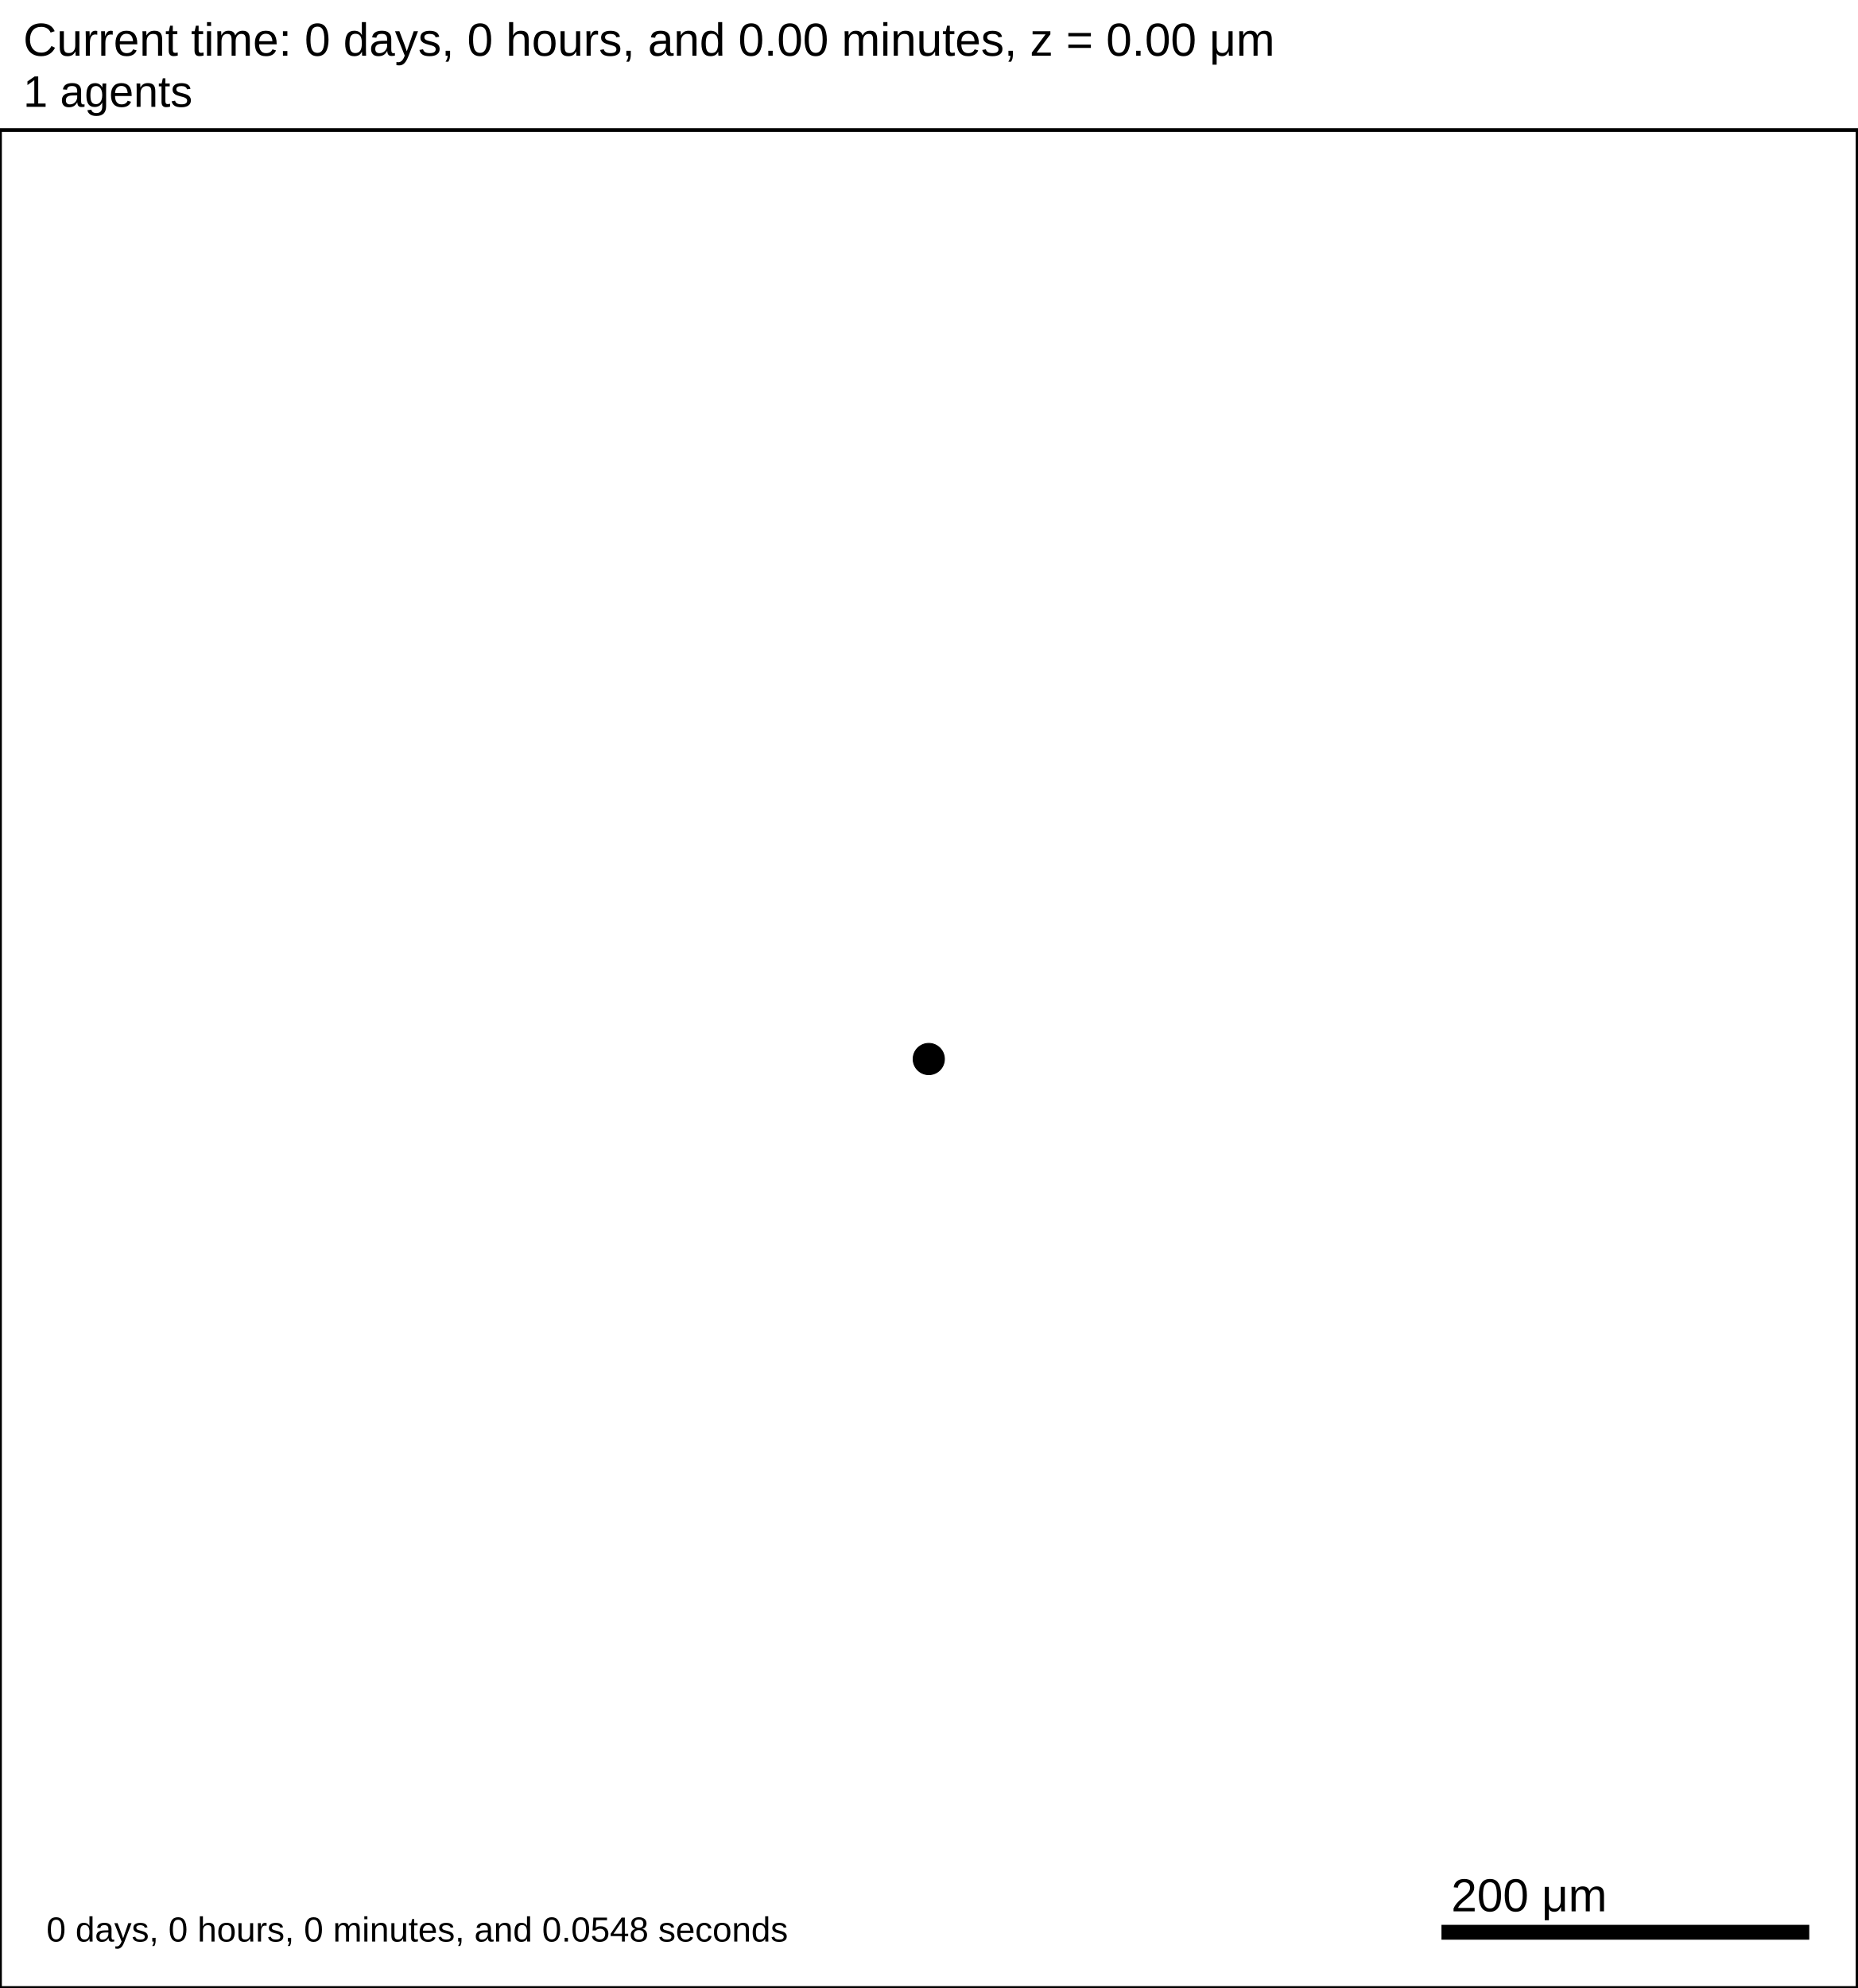
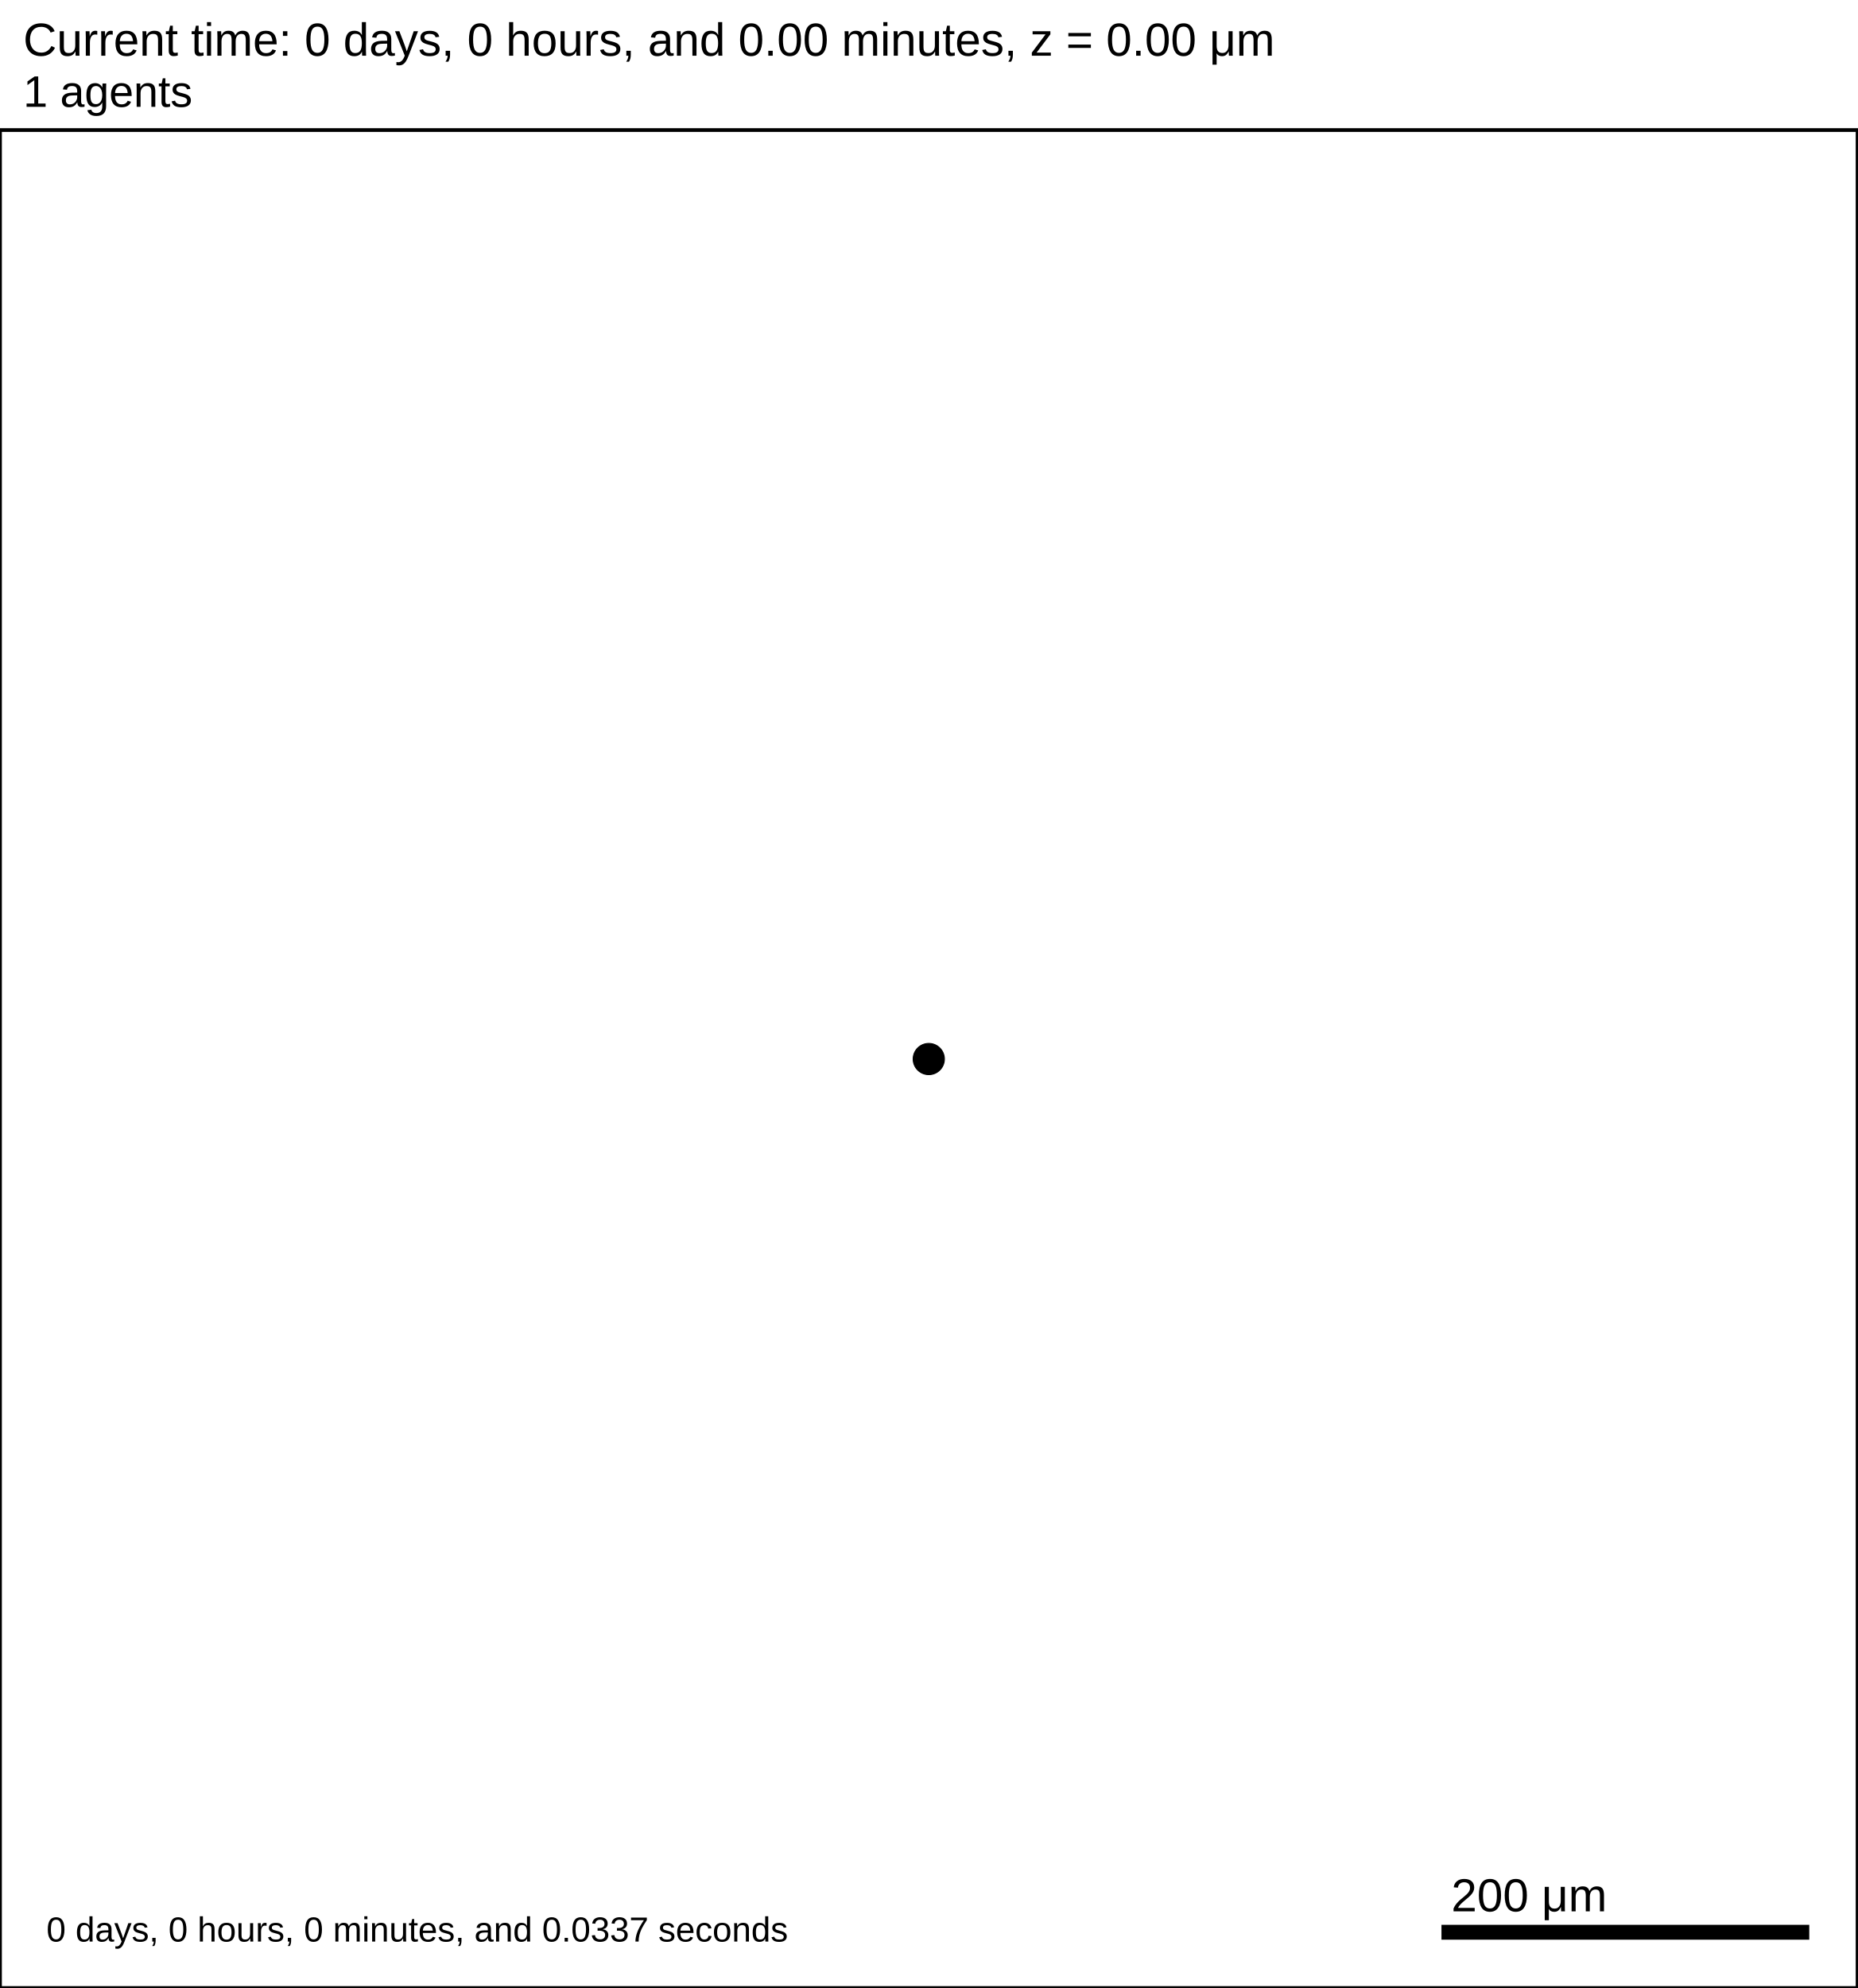
<svg xmlns="http://www.w3.org/2000/svg" version="1.1" width="1000" height="1070" id="svg2">
  <rect x="0" y="0" width="1000" height="1070" stroke-width="2" stroke="white" fill="white" />
  <text x="12.5" y="30" font-family="Arial" font-size="25" fill="black">
   Current time: 0 days, 0 hours, and 0.00 minutes, z = 0.00 μm
  </text>
  <text x="12.5" y="57.5" font-family="Arial" font-size="23.75" fill="black">
   1 agents
  </text>
  <g id="tissue" transform="translate(0,1070) scale(1,-1)">
    <g id="ECM">
  </g>
    <g id="cells">
      <g id="cell0">
        <circle cx="500" cy="500" r="8.413" stroke-width="0.5" stroke="rgb(0,0,0)" fill="rgb(0,0,0)" />
        <circle cx="500" cy="500" r="5.052" stroke-width="0.5" stroke="rgb(0,0,0)" fill="rgb(0,0,0)" />
      </g>
    </g>
  </g>
  <rect x="775" y="1035" width="200" height="10" stroke-width="2" stroke="rgb(255,255,255)" fill="rgb(0,0,0)" />
  <text x="781.25" y="1028.75" font-family="Arial" font-size="25" fill="black">
   200 μm
  </text>
  <text x="25" y="1045" font-family="Arial" font-size="18.75" fill="black">
-    0 days, 0 hours, 0 minutes, and 0.0548 seconds
+    0 days, 0 hours, 0 minutes, and 0.0337 seconds
  </text>
  <rect x="0" y="70" width="1000" height="1000" stroke-width="2" stroke="rgb(0,0,0)" fill="none" />
</svg>
